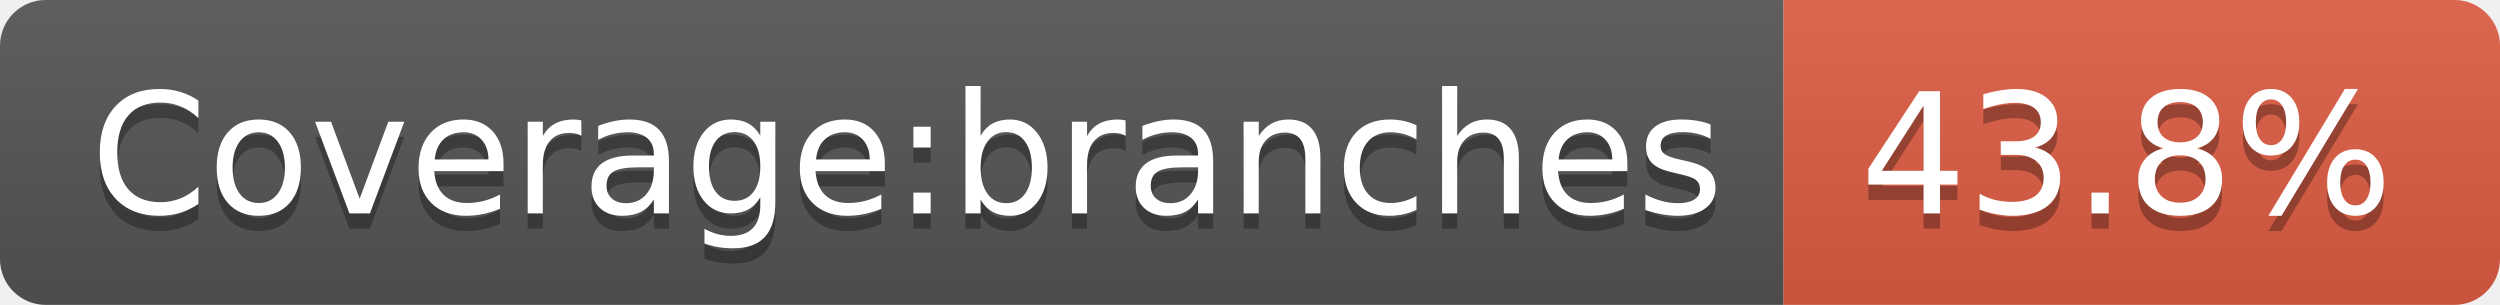
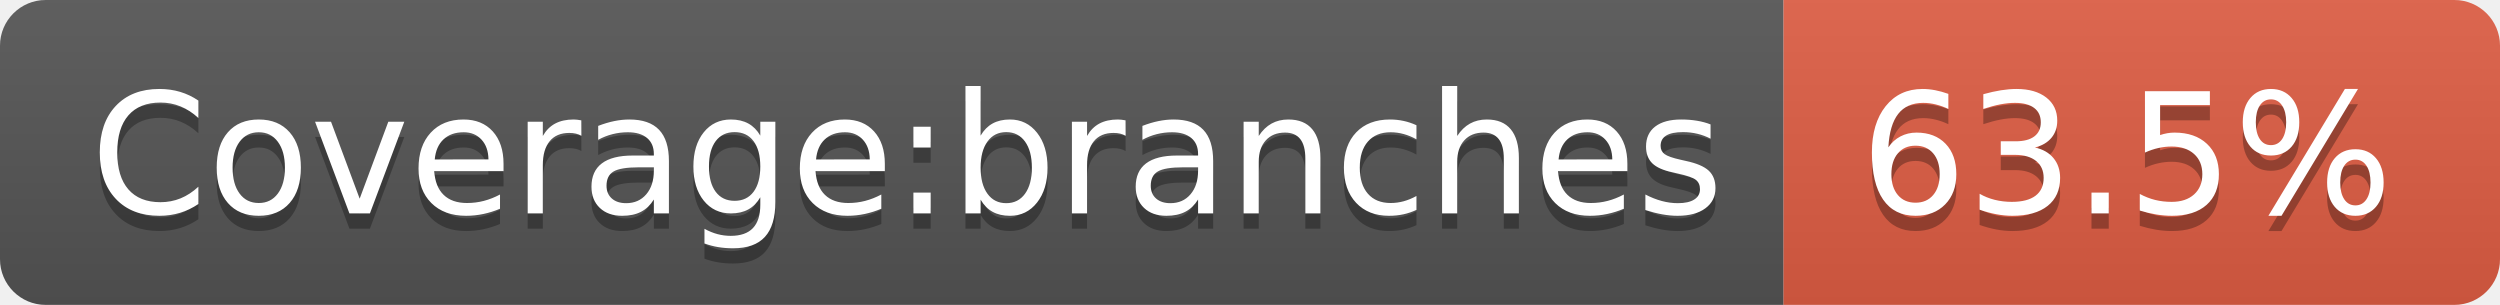
- <svg xmlns="http://www.w3.org/2000/svg" width="164" height="20" role="img" aria-label="Coverage:branches: 43.8%">
+ <svg xmlns="http://www.w3.org/2000/svg" width="164" height="20" role="img" aria-label="Coverage:branches: 63.5%">
  <linearGradient id="s" x2="0" y2="100%">
    <stop offset="0" stop-color="#bbb" stop-opacity=".1" />
    <stop offset="1" stop-opacity=".1" />
  </linearGradient>
  <clipPath id="r">
    <rect width="164" height="20" rx="3" fill="#fff" />
  </clipPath>
  <g clip-path="url(#r)">
    <rect width="117" height="20" fill="#555" />
    <rect x="117" width="47" height="20" fill="#e05d44" />
    <rect width="164" height="20" fill="url(#s)" />
  </g>
  <g fill="#fff" text-anchor="middle" font-family="Verdana,Geneva,DejaVu Sans,sans-serif" text-rendering="geometricPrecision" font-size="110">
    <text aria-hidden="true" x="595" y="150" fill="#010101" fill-opacity=".3" transform="scale(.1)" textLength="1070">Coverage:branches</text>
    <text x="595" y="140" transform="scale(.1)" fill="#fff" textLength="1070">Coverage:branches</text>
-     <text aria-hidden="true" x="1395" y="150" fill="#010101" fill-opacity=".3" transform="scale(.1)" textLength="370">43.8%</text>
-     <text x="1395" y="140" transform="scale(.1)" fill="#fff" textLength="370">43.8%</text>
+     <text aria-hidden="true" x="1395" y="150" fill="#010101" fill-opacity=".3" transform="scale(.1)" textLength="370">63.5%</text>
+     <text x="1395" y="140" transform="scale(.1)" fill="#fff" textLength="370">63.5%</text>
  </g>
</svg>
